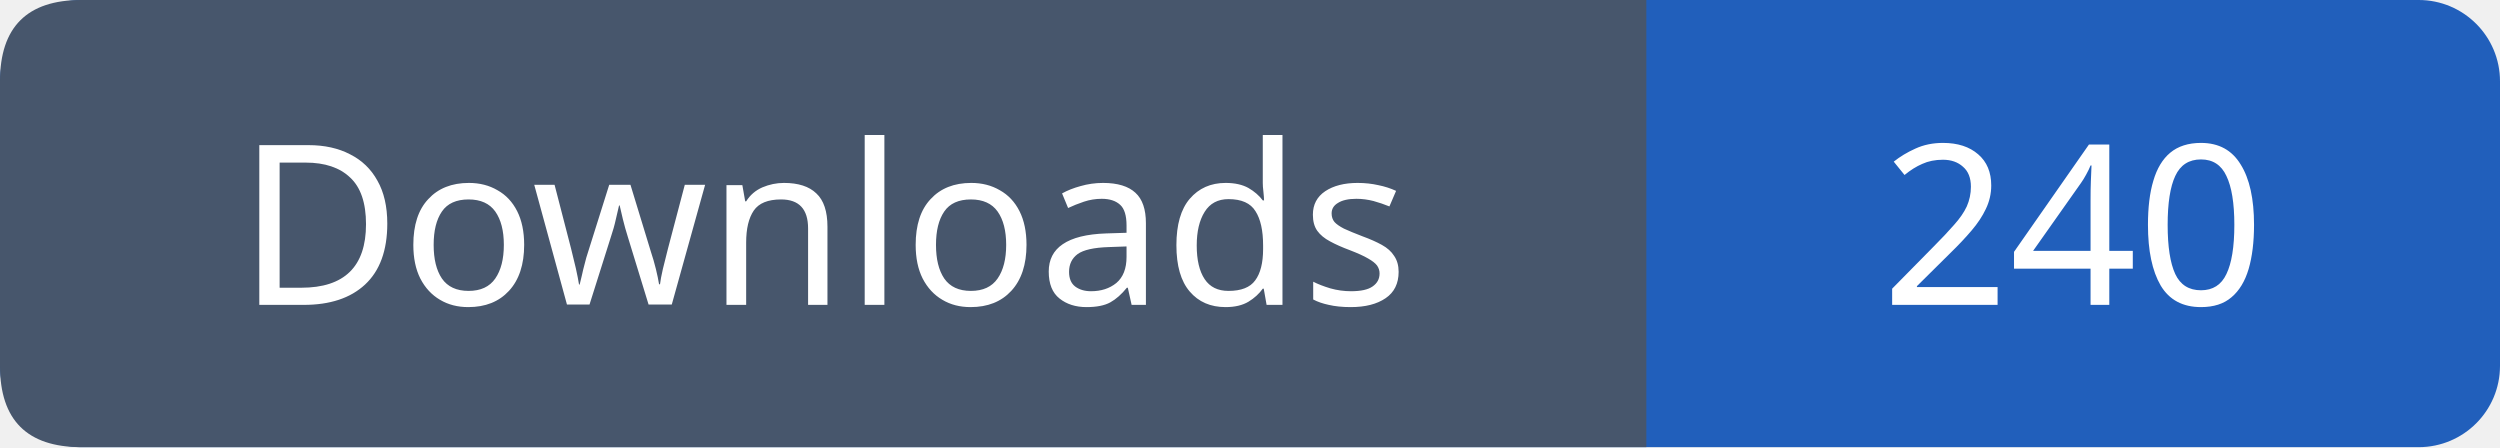
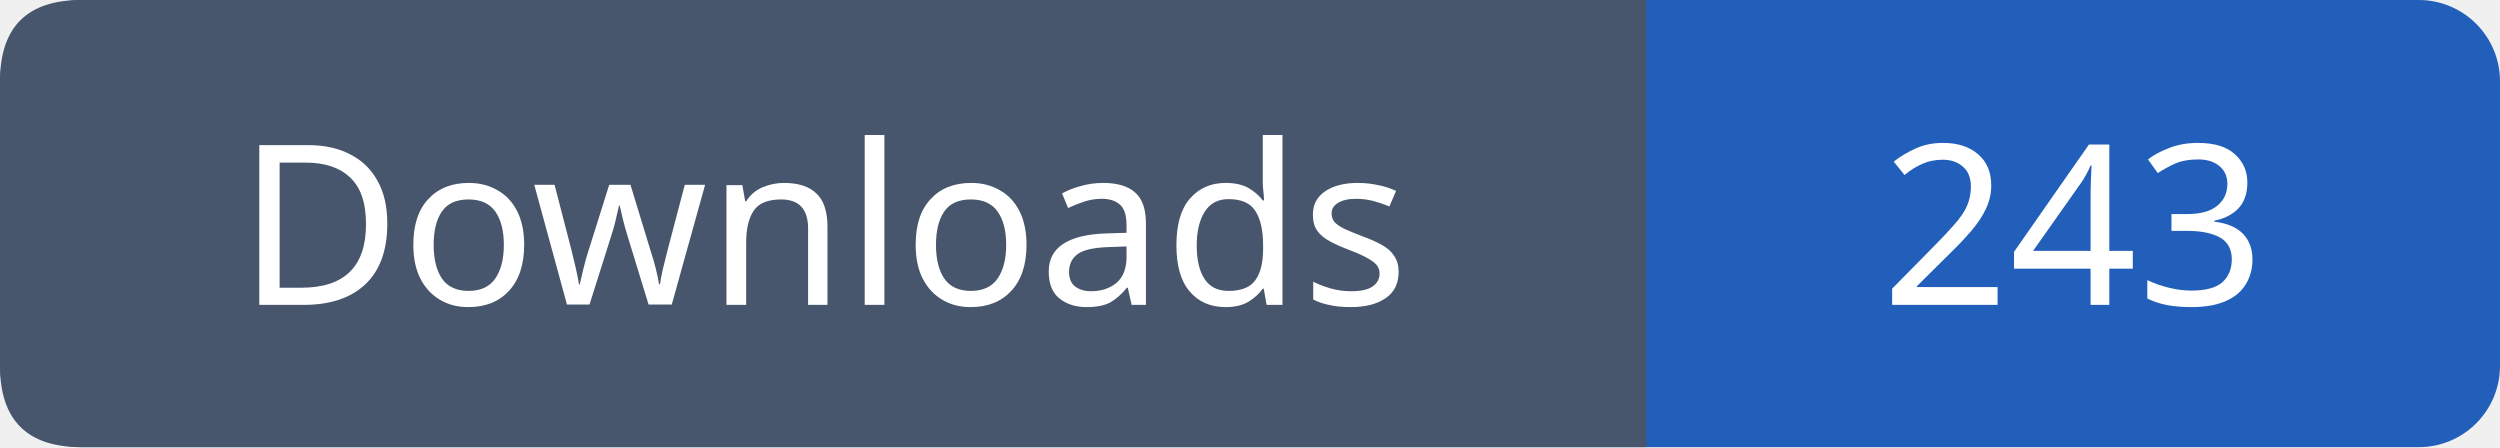
- <svg xmlns="http://www.w3.org/2000/svg" width="123" height="22" viewBox="0 0 123 22" role="img" aria-label="Downloads: 240">
+ <svg xmlns="http://www.w3.org/2000/svg" width="123" height="22" viewBox="0 0 123 22" role="img" aria-label="Downloads: 243">
  <rect width="123" height="22" rx="4" fill="#215fbb" />
  <path fill="#47566c" d="M4 0h77v22H4q-4 0-4-4V4q0-4 4-4" />
  <g font-family="Verdana,sans-serif" font-size="11" fill="white" text-anchor="middle">
    <text x="40.5" y="15">Downloads</text>
-     <text x="102.0" y="15">240</text>
+     <text x="102.0" y="15">243</text>
  </g>
</svg>
